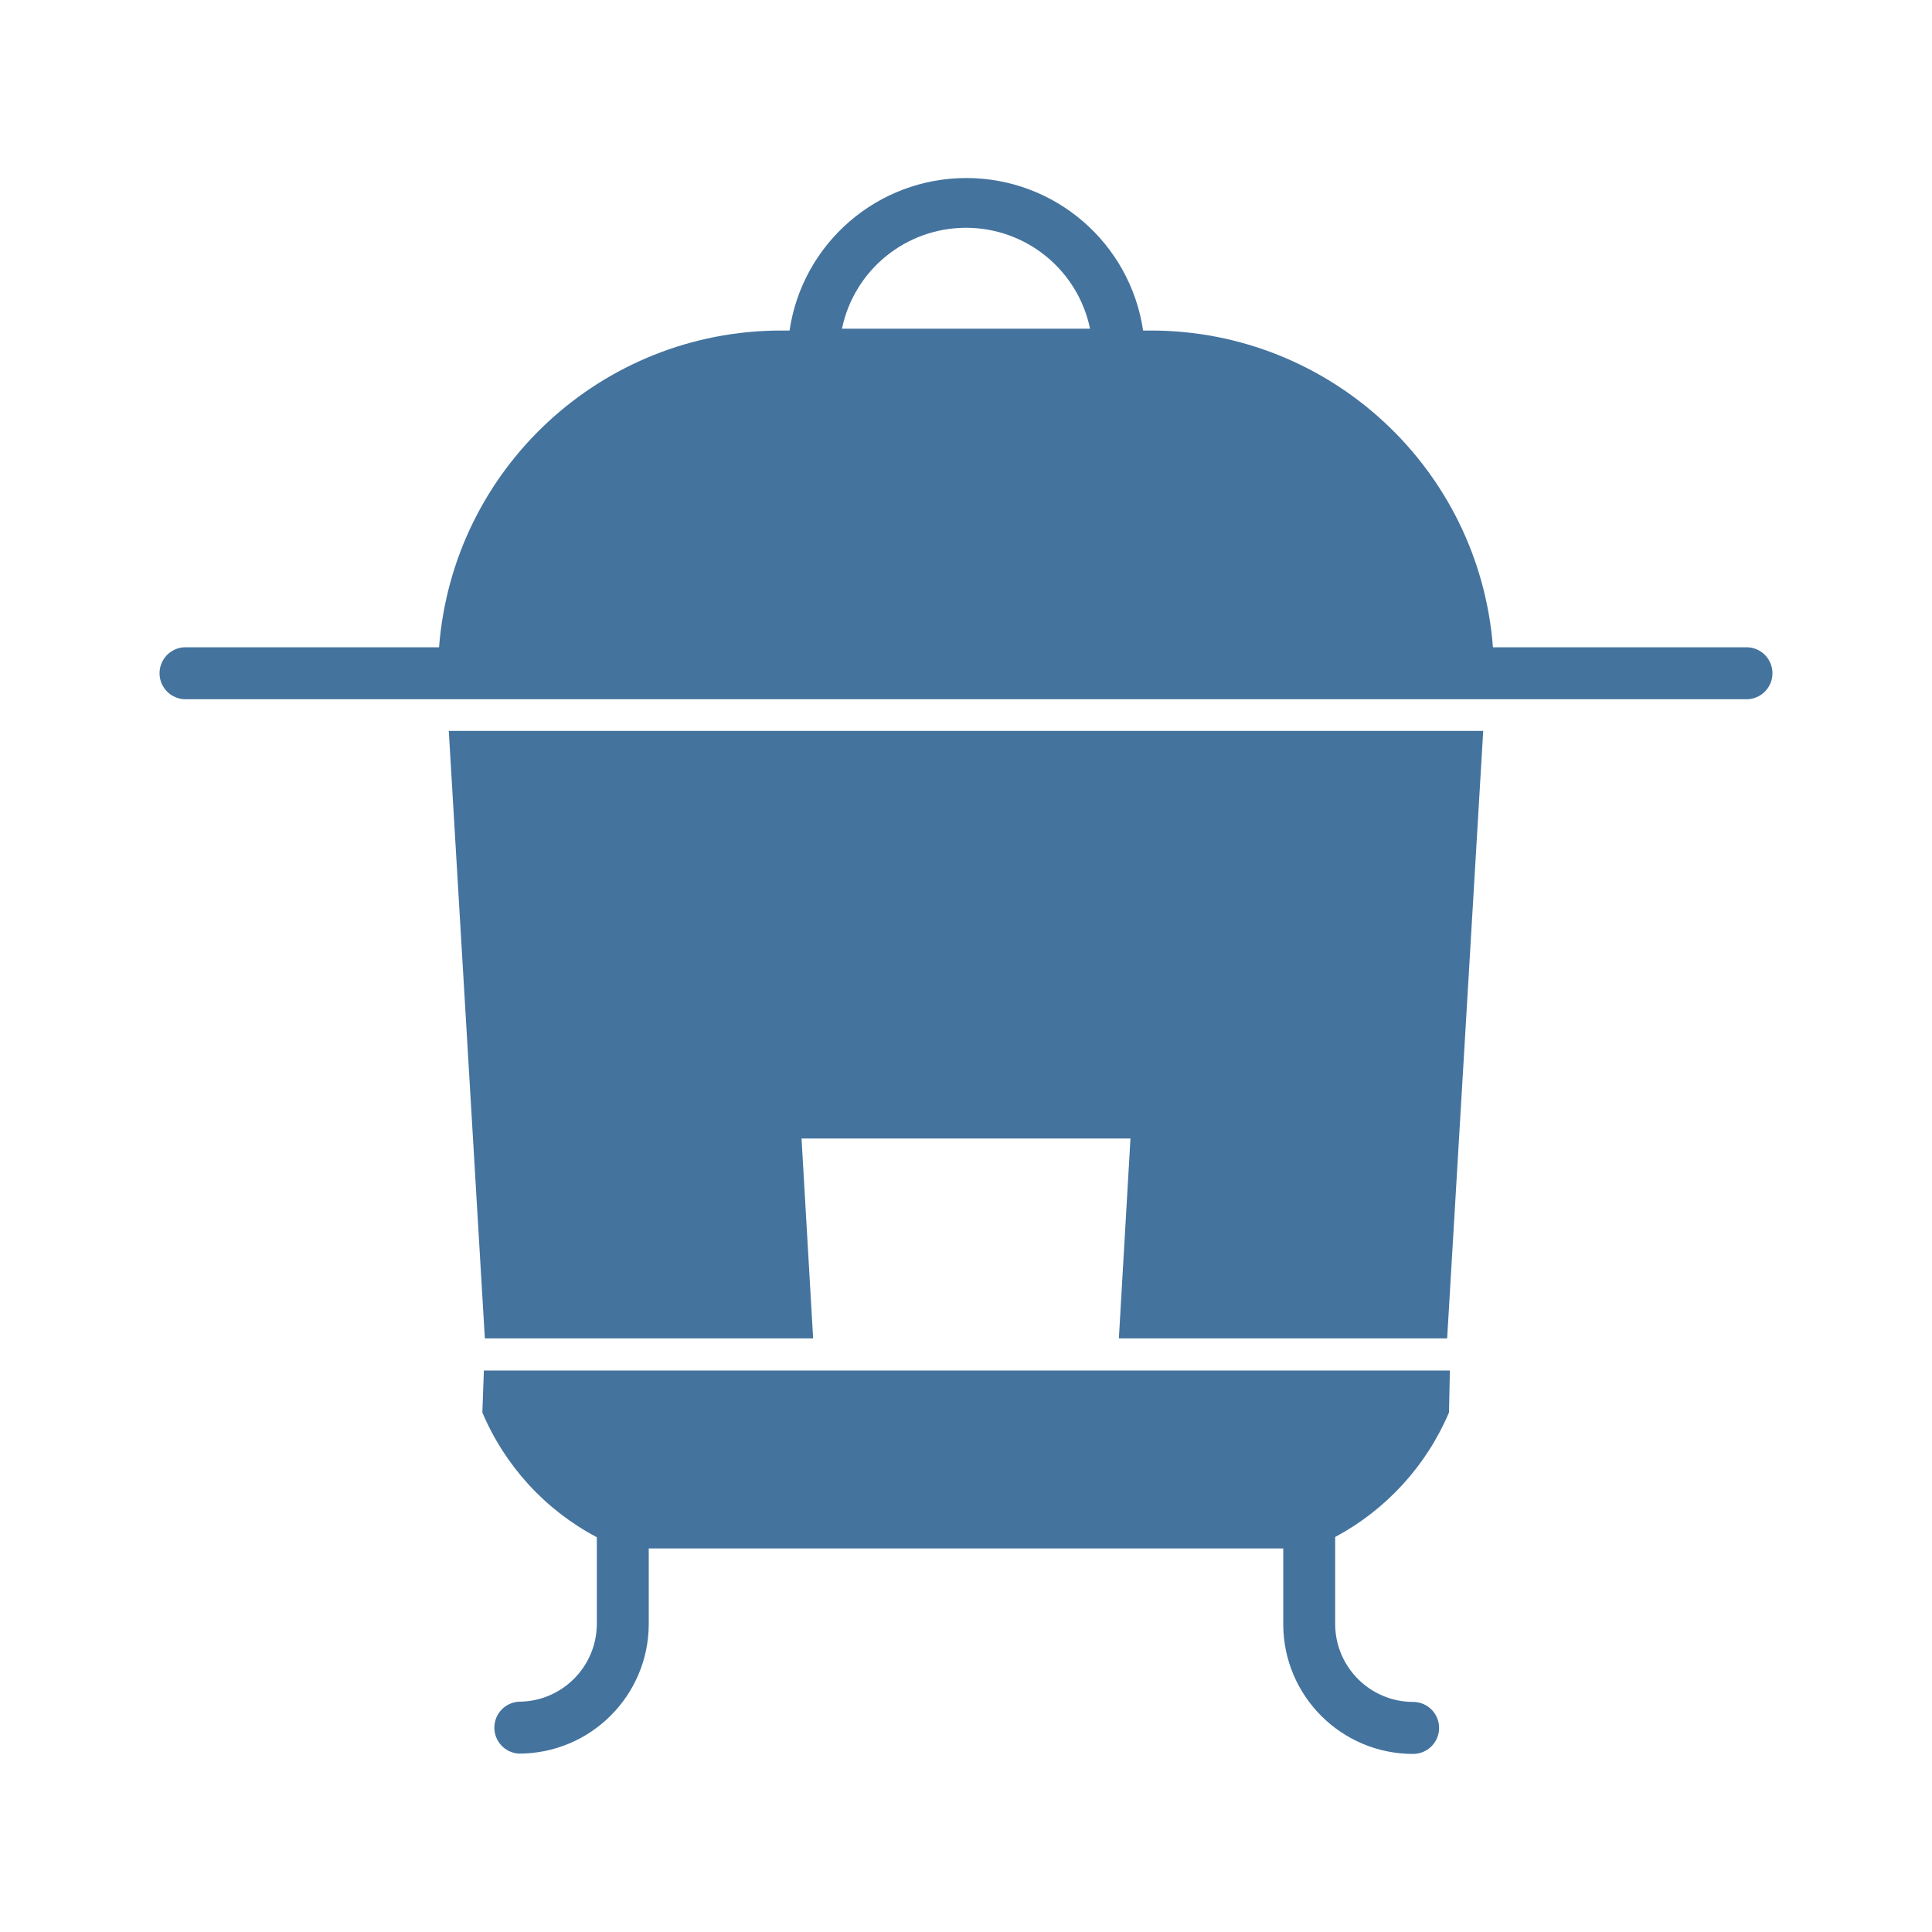
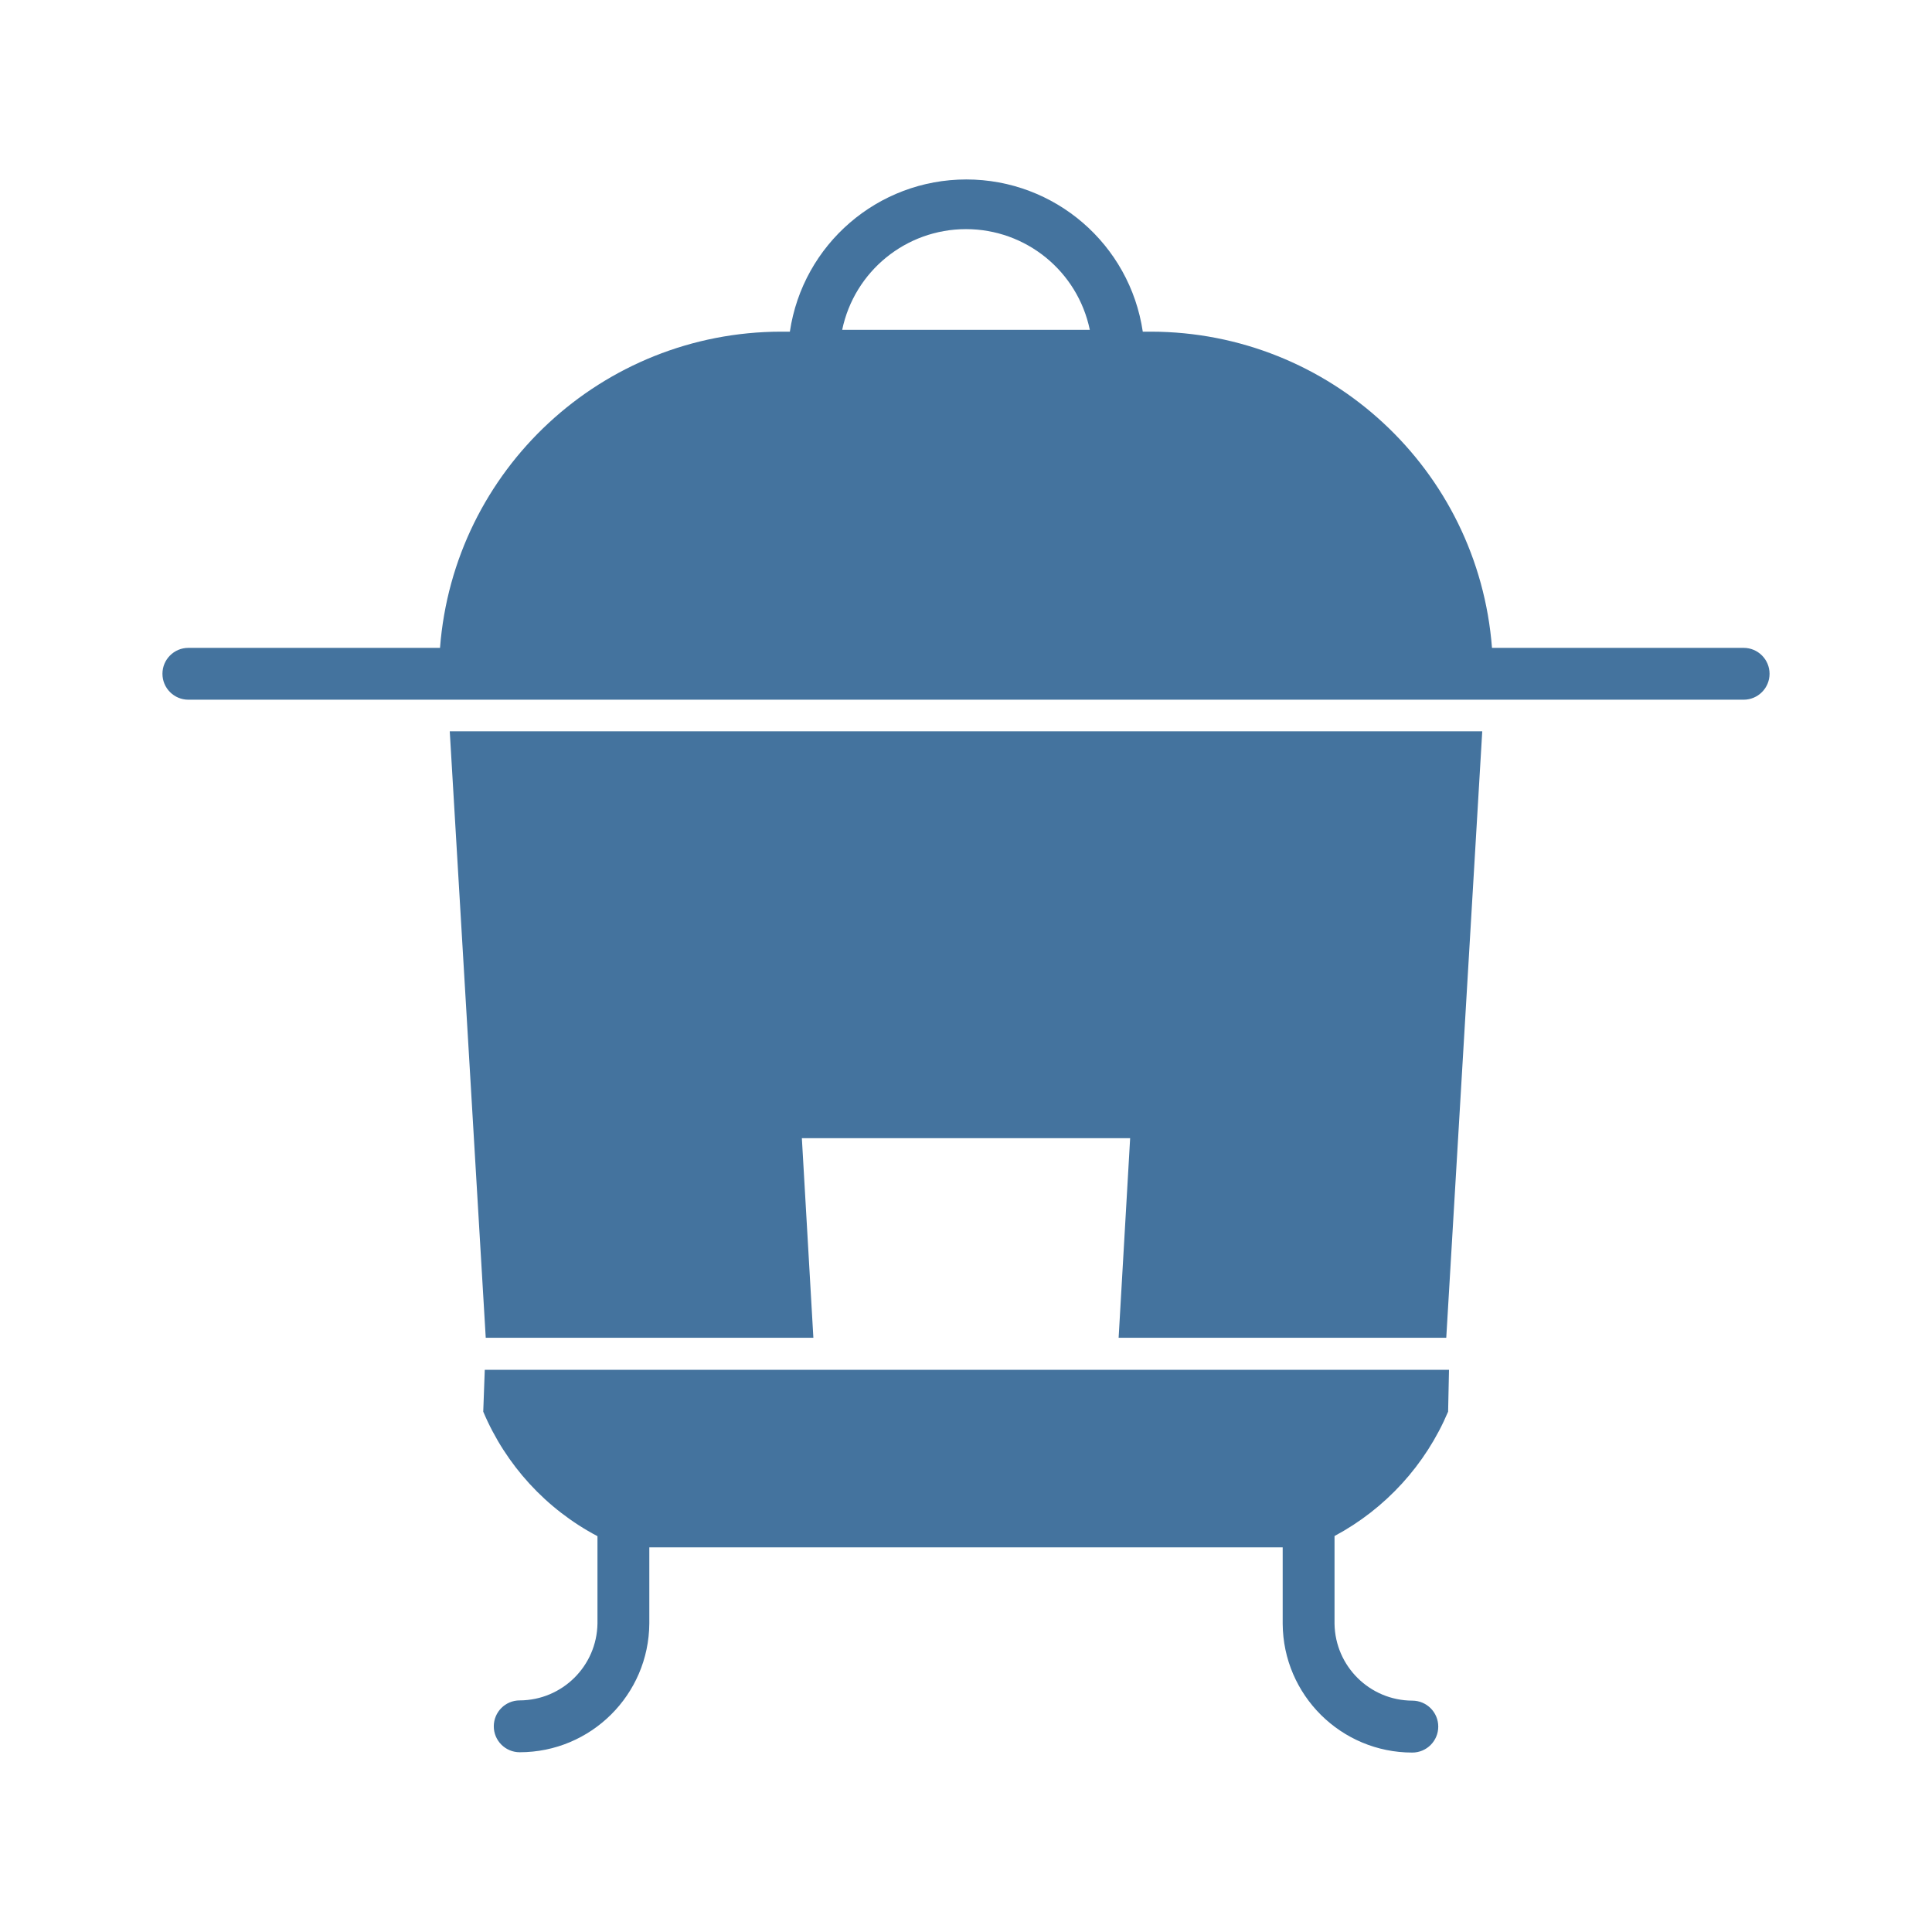
<svg xmlns="http://www.w3.org/2000/svg" viewBox="0 0 24 24">
-   <path fill="#44739e" d="M6.023 16.626h4.078l-.144-2.483h4.086l-.144 2.483h4.078l.448-7.546H5.575Zm15.654-8.585h-3.131A4.263 4.263 0 0 0 14.3 4.106h-.1a2.22 2.22 0 0 0-4.392 0H9.7a4.263 4.263 0 0 0-4.246 3.935H2.323a.323.323 0 1 0 0 .645h19.354a.323.323 0 1 0 0-.645M10.459 4.083a1.574 1.574 0 0 1 3.082 0ZM5.992 17.546a3.13 3.13 0 0 0 1.422 1.55v1.086a.97.97 0 0 1-.968.957.323.323 0 0 0 0 .645 1.613 1.613 0 0 0 1.613-1.602v-.947h7.882v.95a1.613 1.613 0 0 0 1.613 1.603.323.323 0 0 0 0-.646.97.97 0 0 1-.968-.957v-1.092A3.15 3.15 0 0 0 18 17.546l.011-.521h-12Z" />
+   <path fill="#44739e" d="M6.034 16.618h4.07l-.143-2.479h4.078l-.143 2.479h4.07l.447-7.533H5.587Zm15.626-8.57h-3.126a4.255 4.255 0 0 0-4.238-3.928h-.1a2.216 2.216 0 0 0-4.384 0h-.108a4.255 4.255 0 0 0-4.238 3.928H2.34a.322.322 0 1 0 0 .644h19.32a.322.322 0 1 0 0-.644M10.462 4.097a1.571 1.571 0 0 1 3.076 0ZM6.003 17.536a3.12 3.12 0 0 0 1.419 1.547v1.085a.97.97 0 0 1-.966.955.322.322 0 0 0 0 .644 1.61 1.61 0 0 0 1.61-1.599v-.946h7.868v.949a1.61 1.61 0 0 0 1.61 1.6.322.322 0 0 0 0-.645.97.97 0 0 1-.966-.955v-1.09a3.14 3.14 0 0 0 1.411-1.545l.011-.52H6.022Z" />
</svg>
